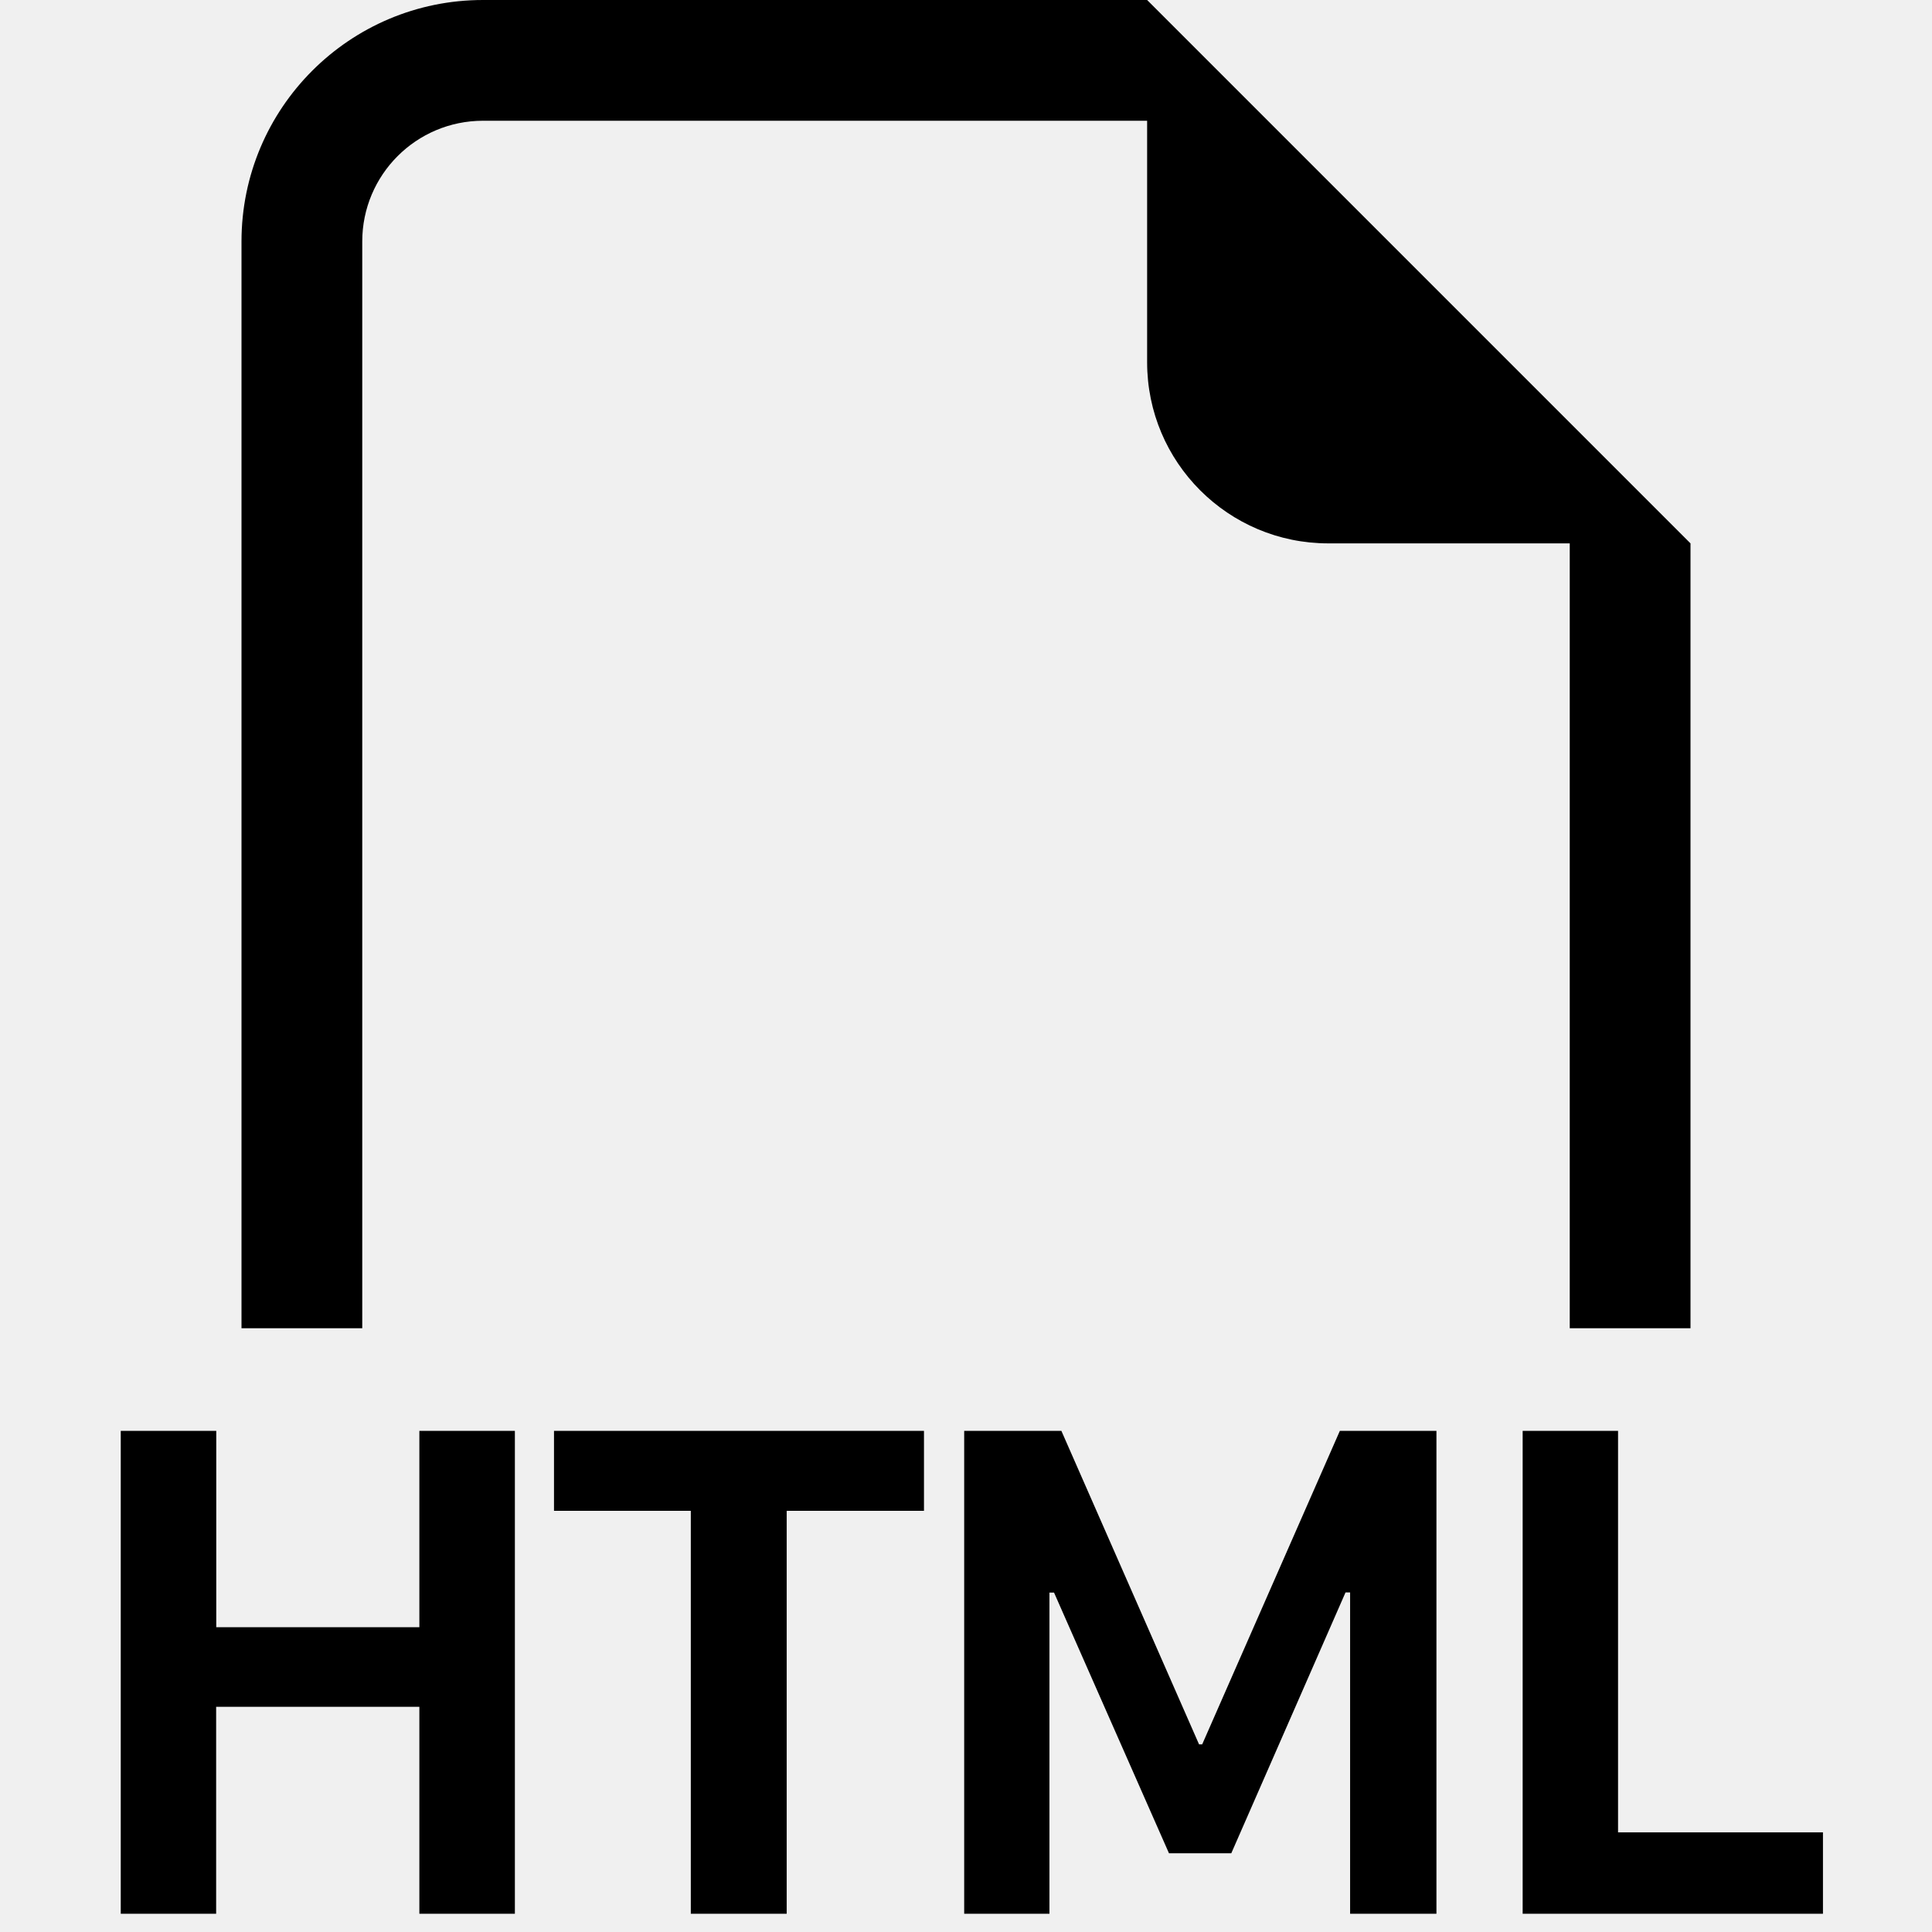
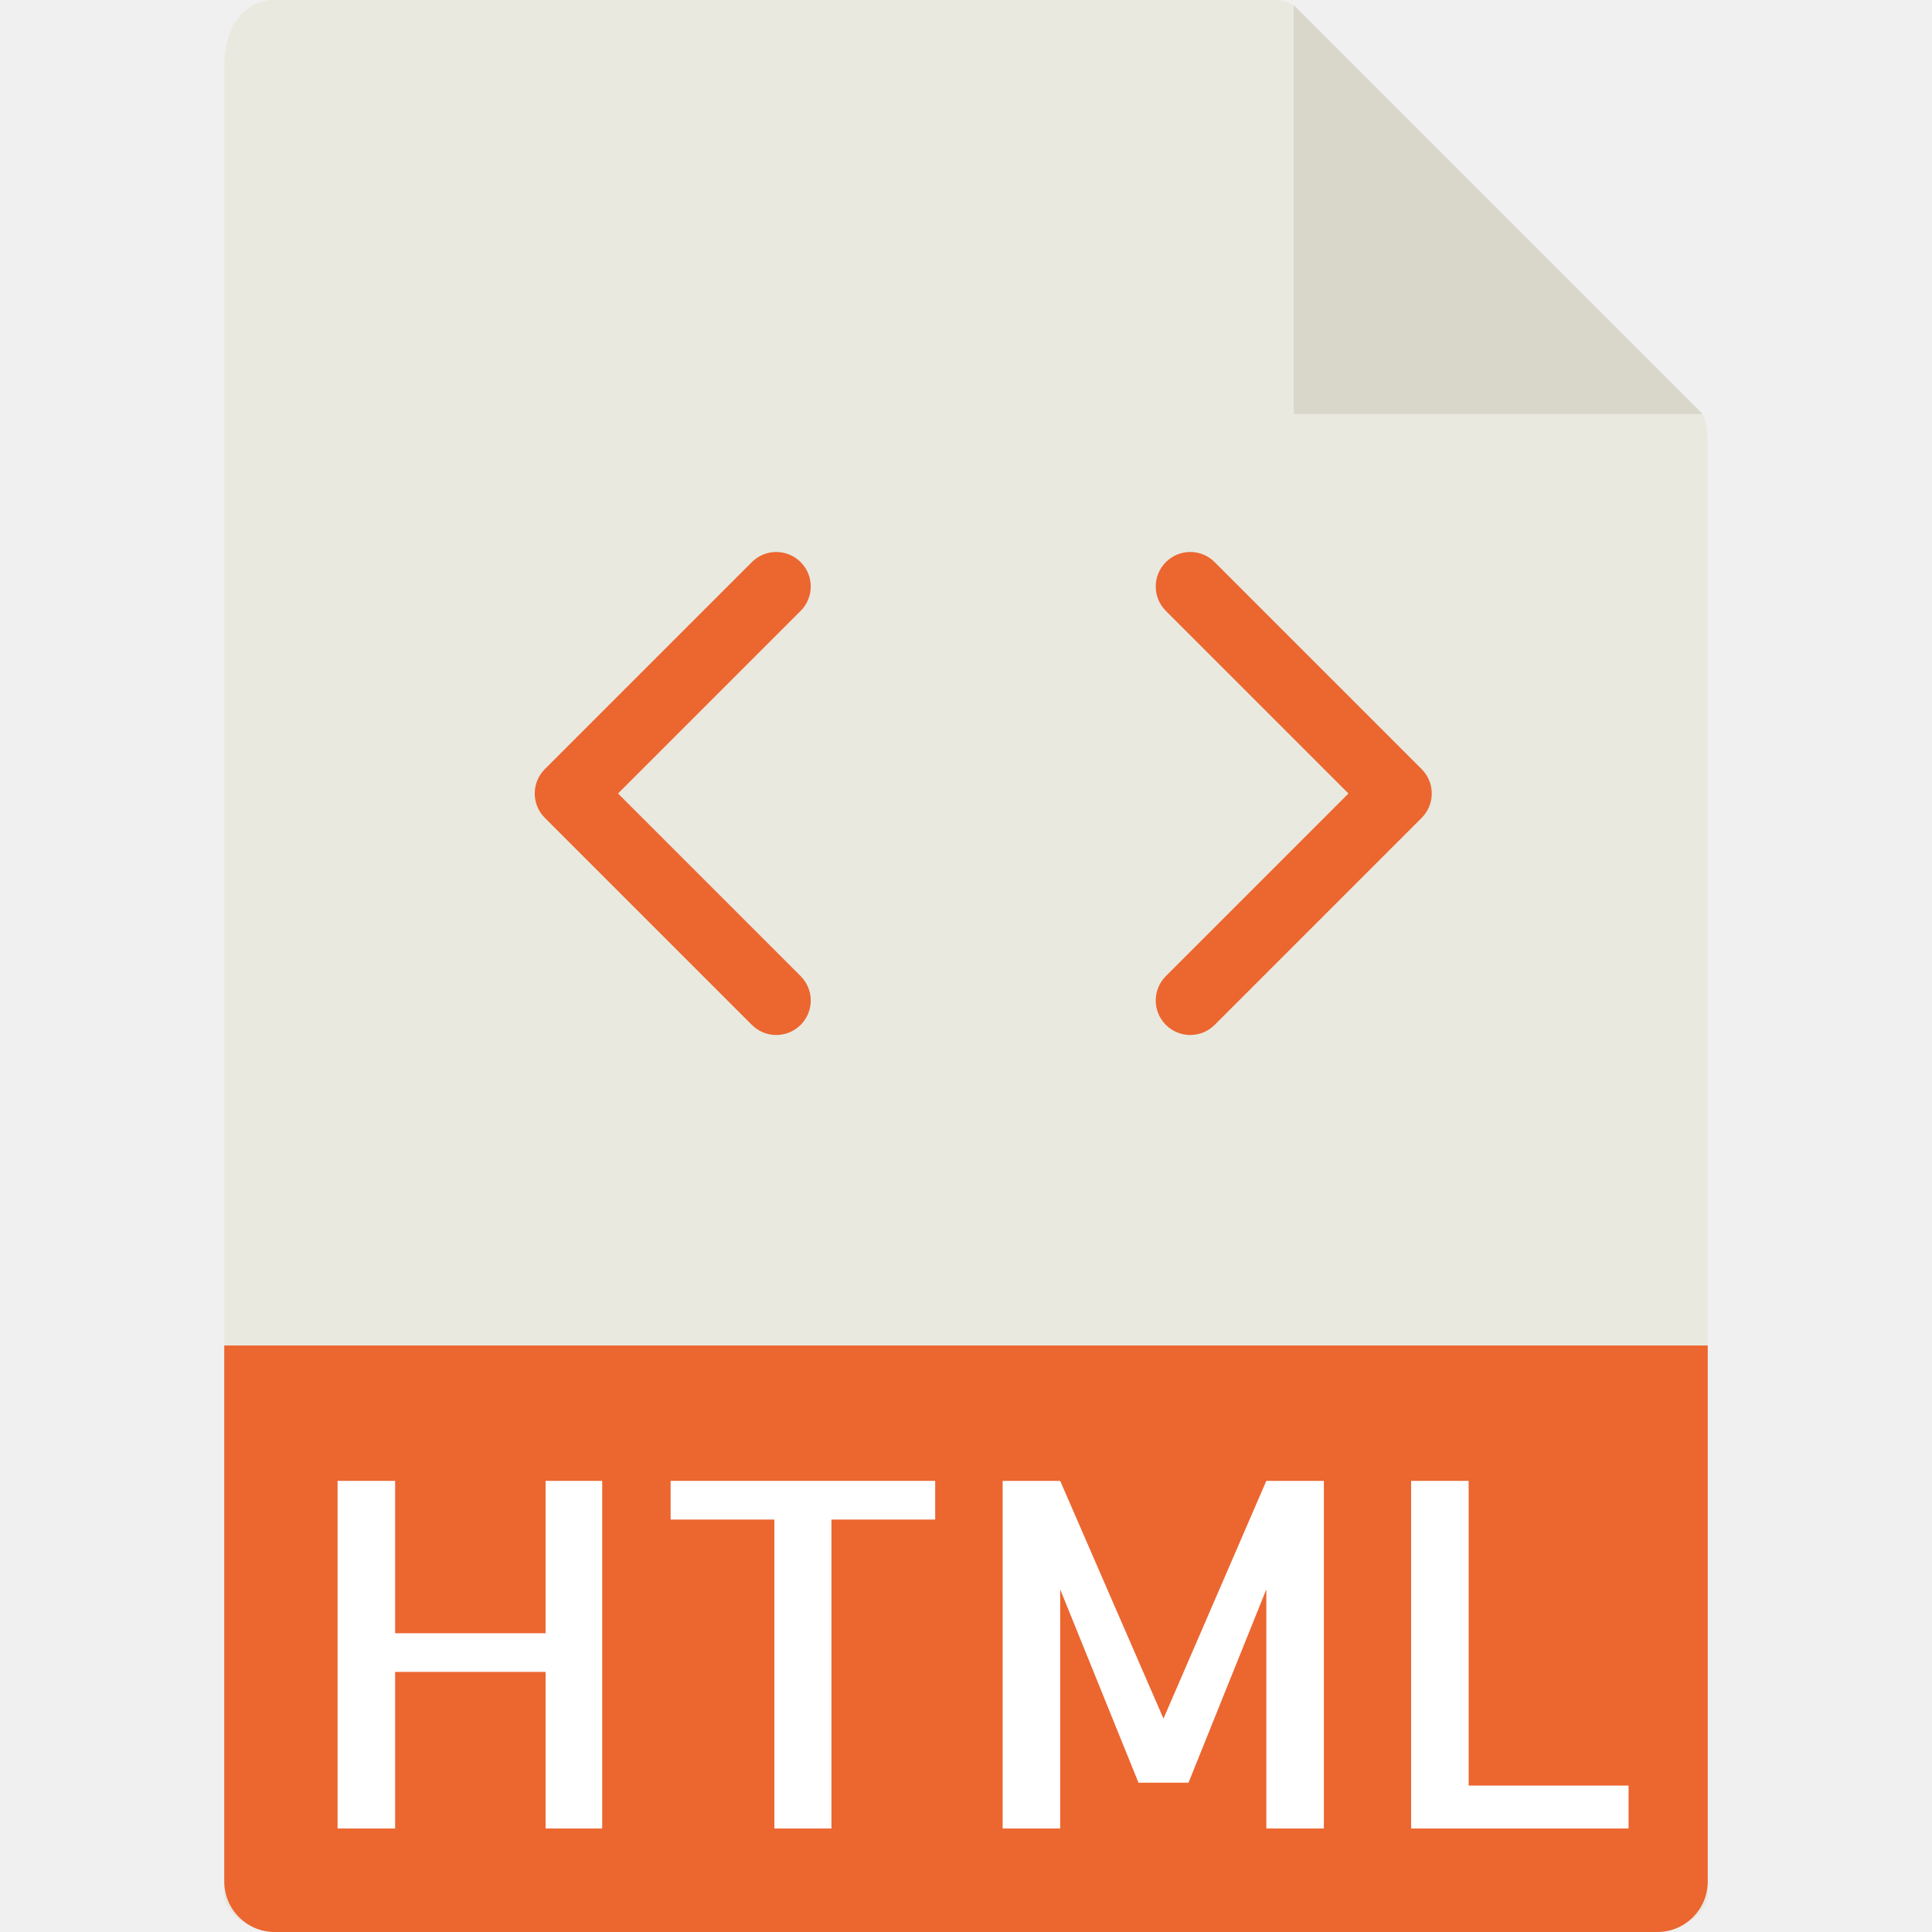
- <svg xmlns="http://www.w3.org/2000/svg" width="1em" height="1em" viewBox="0 0 16 16">
-   <path fill="currentColor" fill-rule="evenodd" d="M14 4.5V11h-1V4.5h-2A1.5 1.5 0 0 1 9.5 3V1H4a1 1 0 0 0-1 1v9H2V2a2 2 0 0 1 2-2h5.5zm-9.736 7.35v3.999h-.791v-1.714H1.79v1.714H1V11.85h.791v1.626h1.682V11.85h.79Zm2.251.662v3.337h-.794v-3.337H4.588v-.662h3.064v.662zm2.176 3.337v-2.66h.038l.952 2.159h.516l.946-2.16h.038v2.661h.715V11.85h-.8l-1.14 2.596H9.93L8.79 11.85h-.805v3.999zm4.71-.674h1.696v.674H12.61V11.85h.79v3.325Z" />
+ <svg xmlns="http://www.w3.org/2000/svg" version="1.1" id="Capa_1" x="0px" y="0px" viewBox="0 0 56 56" style="enable-background:new 0 0 56 56;" xml:space="preserve">
+   <g>
+     <path style="fill:#E9E9E0;" d="M36.985,0H7.963C7.155,0,6.5,0.655,6.5,1.926V55c0,0.345,0.655,1,1.463,1h40.074   c0.808,0,1.463-0.655,1.463-1V12.978c0-0.696-0.093-0.92-0.257-1.085L37.607,0.257C37.442,0.093,37.218,0,36.985,0z" />
+     <polygon style="fill:#D9D7CA;" points="37.5,0.151 37.5,12 49.349,12  " />
+     <path style="fill:#EC6630;" d="M48.037,56H7.963C7.155,56,6.5,55.345,6.5,54.537V39h43v15.537C49.5,55.345,48.845,56,48.037,56z" />
+     <g>
+       <path style="fill:#FFFFFF;" d="M17.455,42.924V53h-1.641v-4.539h-4.361V53H9.785V42.924h1.668v4.416h4.361v-4.416H17.455z" />
+       <path style="fill:#FFFFFF;" d="M27.107,42.924v1.121H24.1V53h-1.654v-8.955h-3.008v-1.121H27.107z" />
+       <path style="fill:#FFFFFF;" d="M36.705,42.924h1.668V53h-1.668v-6.932l-2.256,5.605H33l-2.27-5.605V53h-1.668V42.924h1.668    l2.994,6.891L36.705,42.924z" />
+       <path style="fill:#FFFFFF;" d="M42.57,42.924v8.832h4.635V53h-6.303V42.924H42.57z" />
+     </g>
+     <g>
+       <path style="fill:#EC6630;" d="M23.207,16.293c-0.391-0.391-1.023-0.391-1.414,0l-6,6c-0.391,0.391-0.391,1.023,0,1.414l6,6    C21.988,29.902,22.244,30,22.5,30s0.512-0.098,0.707-0.293c0.391-0.391,0.391-1.023,0-1.414L17.914,23l5.293-5.293    C23.598,17.316,23.598,16.684,23.207,16.293z" />
+       <path style="fill:#EC6630;" d="M41.207,22.293l-6-6c-0.391-0.391-1.023-0.391-1.414,0s-0.391,1.023,0,1.414L39.086,23    l-5.293,5.293c-0.391,0.391-0.391,1.023,0,1.414C33.988,29.902,34.244,30,34.5,30s0.512-0.098,0.707-0.293l6-6    C41.598,23.316,41.598,22.684,41.207,22.293z" />
+     </g>
+   </g>
+   <g>
+ </g>
+   <g>
+ </g>
+   <g>
+ </g>
+   <g>
+ </g>
+   <g>
+ </g>
+   <g>
+ </g>
+   <g>
+ </g>
+   <g>
+ </g>
+   <g>
+ </g>
+   <g>
+ </g>
+   <g>
+ </g>
+   <g>
+ </g>
+   <g>
+ </g>
+   <g>
+ </g>
+   <g>
+ </g>
</svg>
